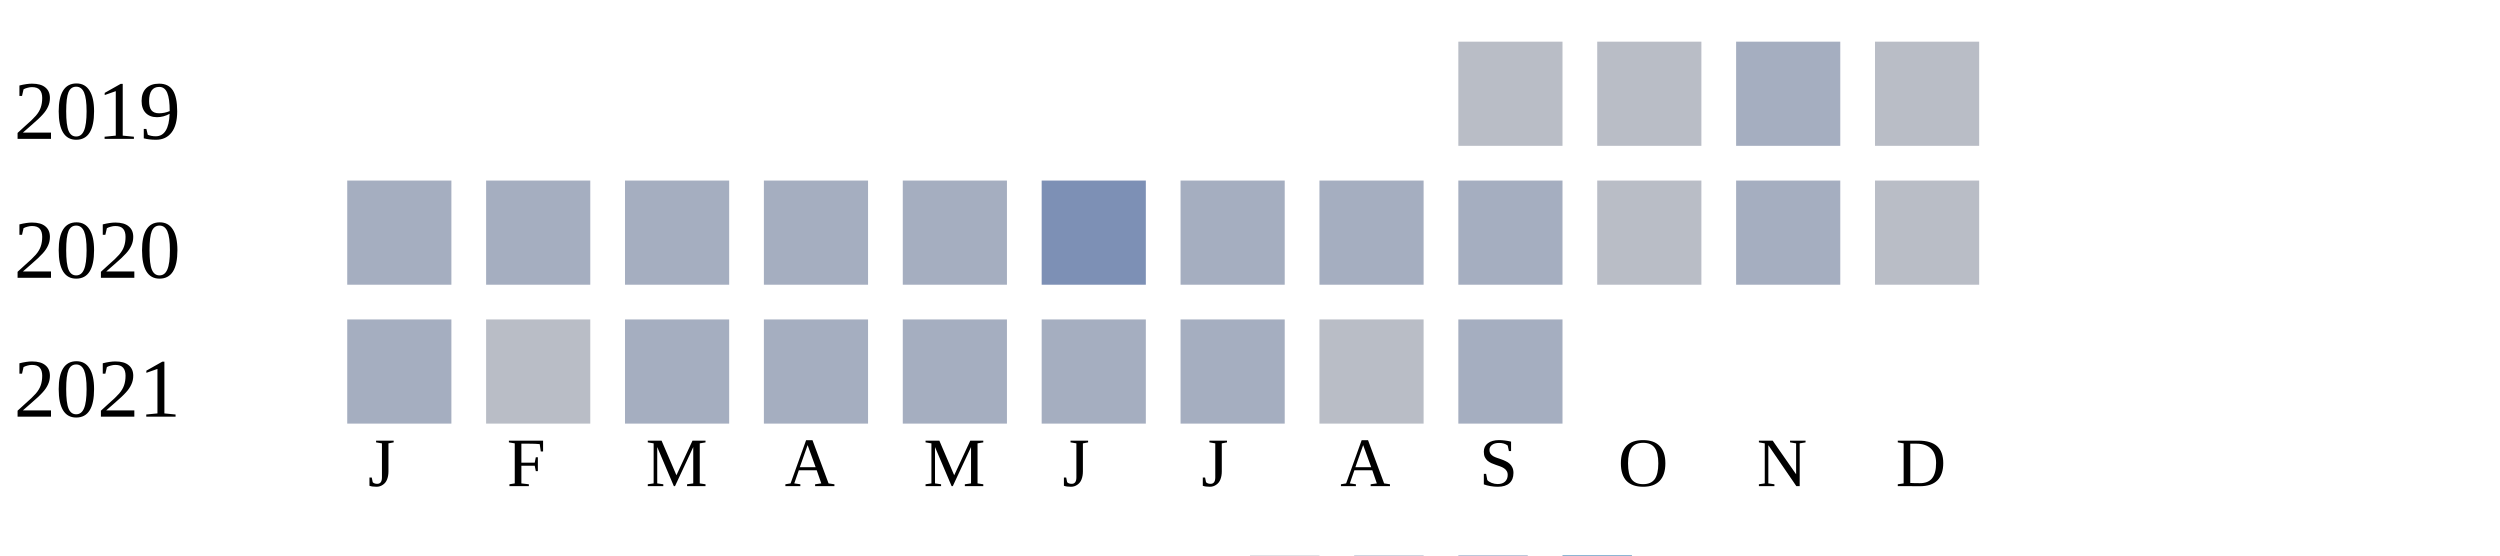
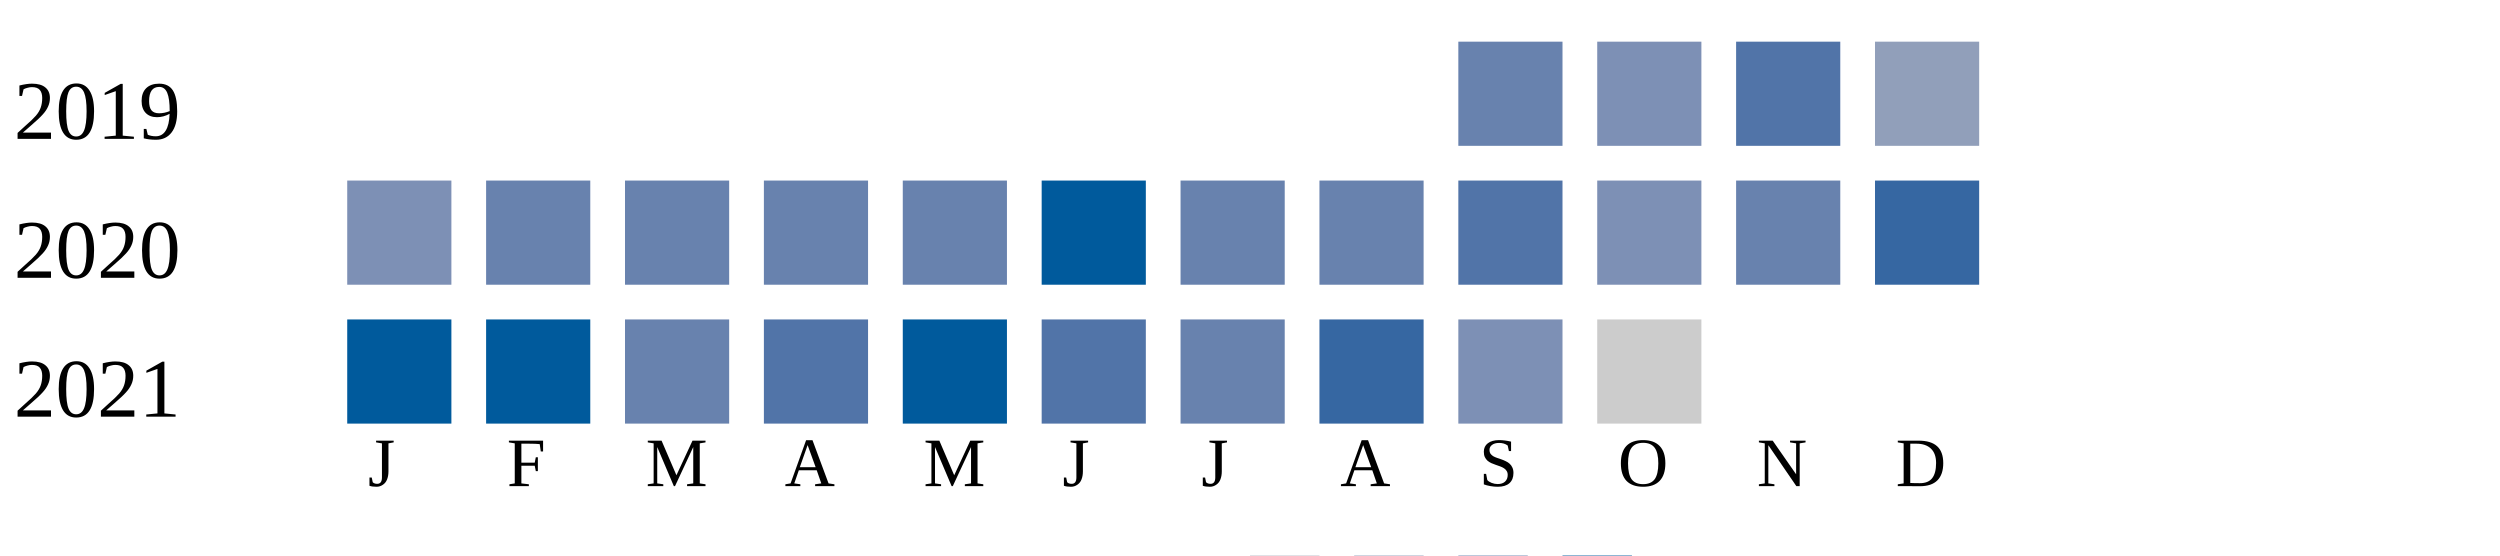
<svg xmlns="http://www.w3.org/2000/svg" width="360" height="80">
  <g transform="translate(0 0)">
    <text x="2" y="20">2019</text>
-     <rect x="210" y="6" width="15" height="15" fill="#b9bdc6" />
-     <rect x="230" y="6" width="15" height="15" fill="#b9bdc6" />
-     <rect x="250" y="6" width="15" height="15" fill="#a5aec0" />
-     <rect x="270" y="6" width="15" height="15" fill="#b9bdc6" />
+     <rect x="210" y="6" width="15" height="15" fill="#6882ae" />
+     <rect x="230" y="6" width="15" height="15" fill="#7d90b5" />
+     <rect x="250" y="6" width="15" height="15" fill="#5174a8" />
+     <rect x="270" y="6" width="15" height="15" fill="#919fba" />
  </g>
  <g transform="translate(0 20)">
    <text x="2" y="20">2020</text>
-     <rect x="50" y="6" width="15" height="15" fill="#a5aec0" />
-     <rect x="70" y="6" width="15" height="15" fill="#a5aec0" />
-     <rect x="90" y="6" width="15" height="15" fill="#a5aec0" />
-     <rect x="110" y="6" width="15" height="15" fill="#a5aec0" />
-     <rect x="130" y="6" width="15" height="15" fill="#a5aec0" />
-     <rect x="150" y="6" width="15" height="15" fill="#7d90b5" />
-     <rect x="170" y="6" width="15" height="15" fill="#a5aec0" />
-     <rect x="190" y="6" width="15" height="15" fill="#a5aec0" />
-     <rect x="210" y="6" width="15" height="15" fill="#a5aec0" />
-     <rect x="230" y="6" width="15" height="15" fill="#b9bdc6" />
-     <rect x="250" y="6" width="15" height="15" fill="#a5aec0" />
-     <rect x="270" y="6" width="15" height="15" fill="#b9bdc6" />
+     <rect x="50" y="6" width="15" height="15" fill="#7d90b5" />
+     <rect x="70" y="6" width="15" height="15" fill="#6882ae" />
+     <rect x="90" y="6" width="15" height="15" fill="#6882ae" />
+     <rect x="110" y="6" width="15" height="15" fill="#6882ae" />
+     <rect x="130" y="6" width="15" height="15" fill="#6882ae" />
+     <rect x="150" y="6" width="15" height="15" fill="#005a9c" />
+     <rect x="170" y="6" width="15" height="15" fill="#6882ae" />
+     <rect x="190" y="6" width="15" height="15" fill="#6882ae" />
+     <rect x="210" y="6" width="15" height="15" fill="#5174a8" />
+     <rect x="230" y="6" width="15" height="15" fill="#7d90b5" />
+     <rect x="250" y="6" width="15" height="15" fill="#6882ae" />
+     <rect x="270" y="6" width="15" height="15" fill="#3667a2" />
  </g>
  <g transform="translate(0 40)">
    <text x="2" y="20">2021</text>
-     <rect x="50" y="6" width="15" height="15" fill="#a5aec0" />
-     <rect x="70" y="6" width="15" height="15" fill="#b9bdc6" />
-     <rect x="90" y="6" width="15" height="15" fill="#a5aec0" />
-     <rect x="110" y="6" width="15" height="15" fill="#a5aec0" />
-     <rect x="130" y="6" width="15" height="15" fill="#a5aec0" />
-     <rect x="150" y="6" width="15" height="15" fill="#a5aec0" />
-     <rect x="170" y="6" width="15" height="15" fill="#a5aec0" />
-     <rect x="190" y="6" width="15" height="15" fill="#b9bdc6" />
-     <rect x="210" y="6" width="15" height="15" fill="#a5aec0" />
+     <rect x="50" y="6" width="15" height="15" fill="#005a9c" />
+     <rect x="70" y="6" width="15" height="15" fill="#005a9c" />
+     <rect x="90" y="6" width="15" height="15" fill="#6882ae" />
+     <rect x="110" y="6" width="15" height="15" fill="#5174a8" />
+     <rect x="130" y="6" width="15" height="15" fill="#005a9c" />
+     <rect x="150" y="6" width="15" height="15" fill="#5174a8" />
+     <rect x="170" y="6" width="15" height="15" fill="#6882ae" />
+     <rect x="190" y="6" width="15" height="15" fill="#3667a2" />
+     <rect x="210" y="6" width="15" height="15" fill="#7d90b5" />
+     <rect x="230" y="6" width="15" height="15" fill="#cccccc" />
  </g>
  <text style="font-size: 10px; text-align: center" x="53" y="70">J</text>
  <text style="font-size: 10px; text-align: center" x="73" y="70">F</text>
  <text style="font-size: 10px; text-align: center" x="93" y="70">M</text>
  <text style="font-size: 10px; text-align: center" x="113" y="70">A</text>
  <text style="font-size: 10px; text-align: center" x="133" y="70">M</text>
  <text style="font-size: 10px; text-align: center" x="153" y="70">J</text>
  <text style="font-size: 10px; text-align: center" x="173" y="70">J</text>
  <text style="font-size: 10px; text-align: center" x="193" y="70">A</text>
  <text style="font-size: 10px; text-align: center" x="213" y="70">S</text>
  <text style="font-size: 10px; text-align: center" x="233" y="70">O</text>
  <text style="font-size: 10px; text-align: center" x="253" y="70">N</text>
  <text style="font-size: 10px; text-align: center" x="273" y="70">D</text>
  <text style="font-size: 10px;" x="155" y="89">Less</text>
  <rect fill="#b9bdc6" width="10" height="10" x="180" y="80" />
  <rect fill="#919fba" width="10" height="10" x="195" y="80" />
  <rect fill="#6882ae" width="10" height="10" x="210" y="80" />
  <rect fill="#005a9c" width="10" height="10" x="225" y="80" />
  <text x="240" y="89" style="font-size: 10px;">More</text>
</svg>
